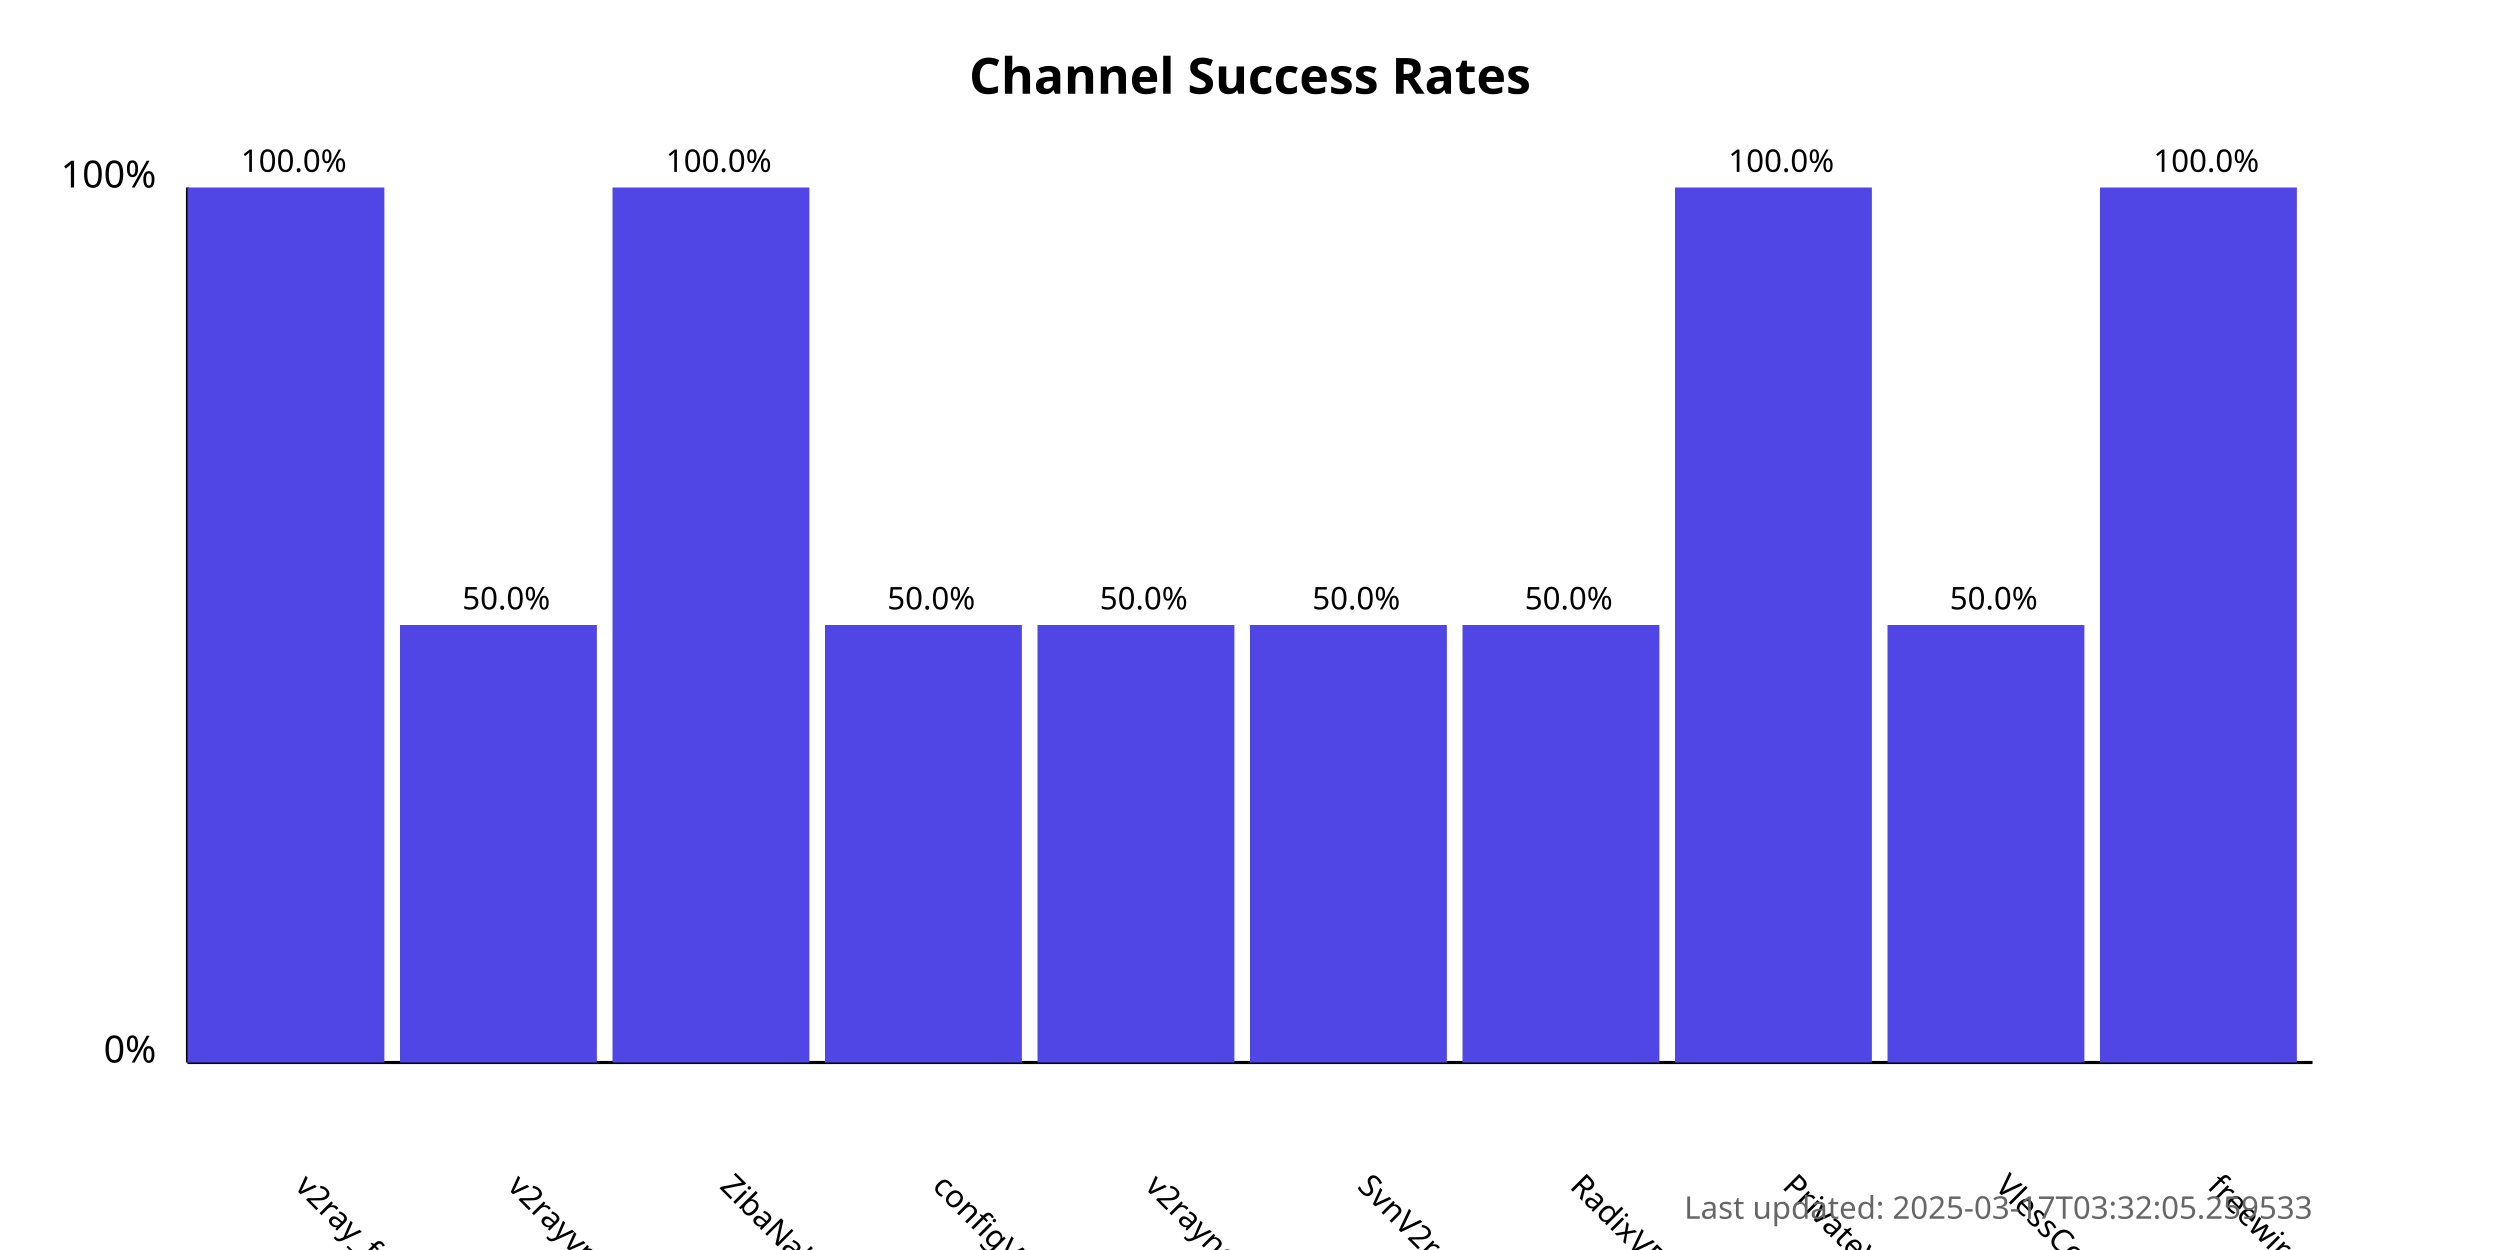
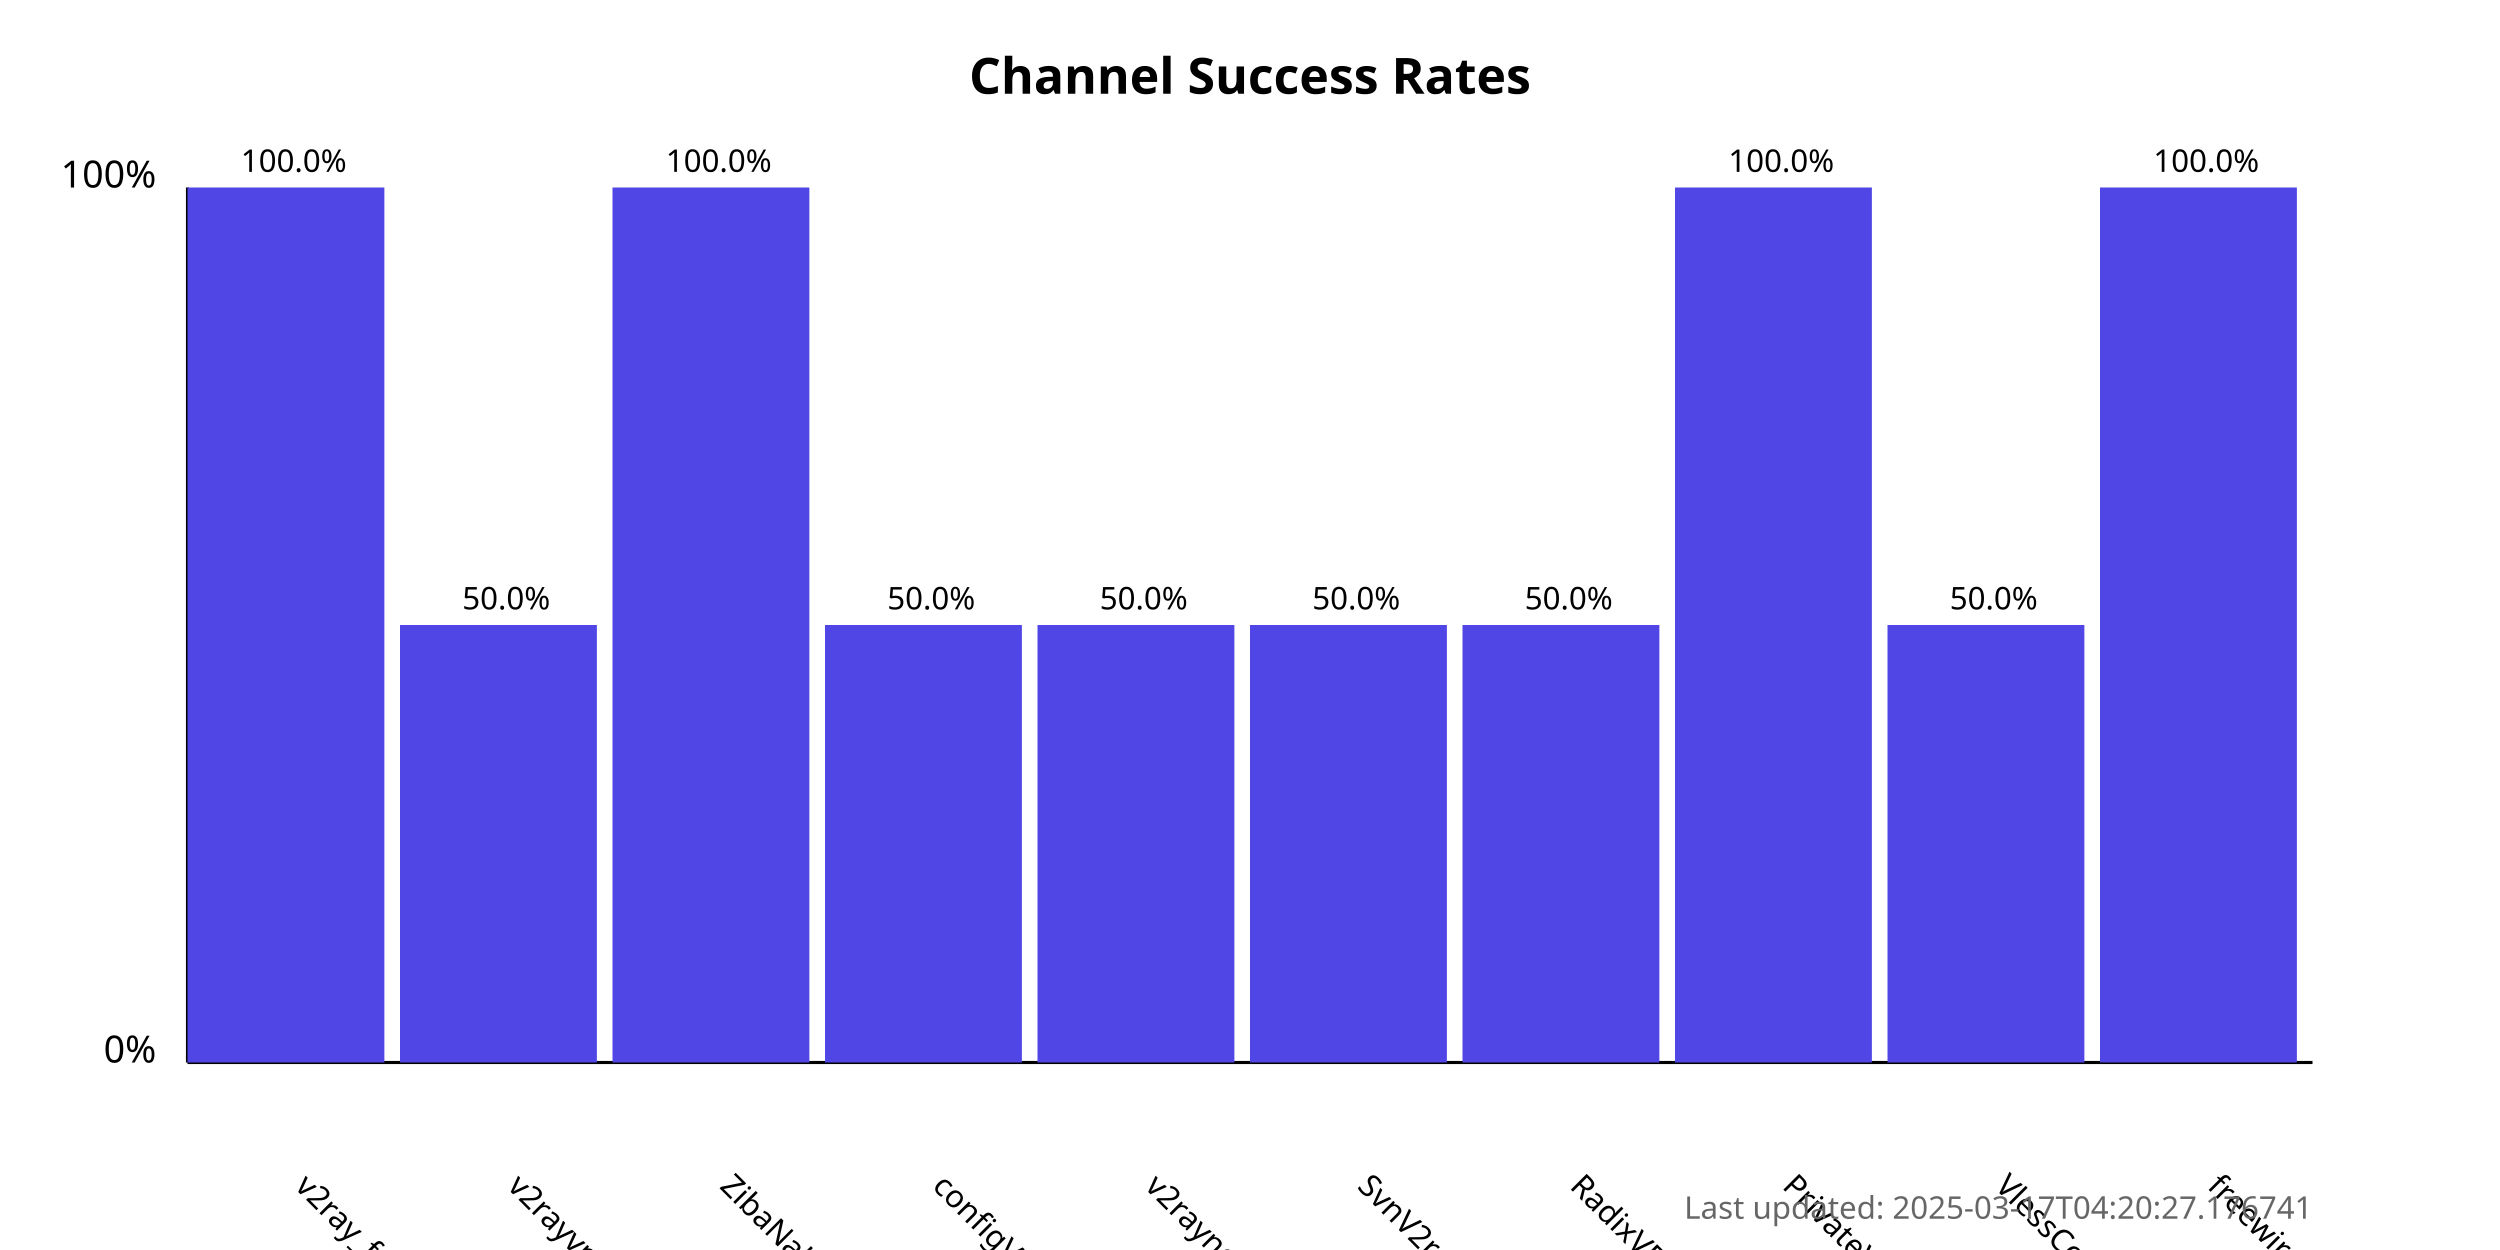
<svg xmlns="http://www.w3.org/2000/svg" width="800" height="400">
  <style>
            .chart-title { font: bold 16px sans-serif; }
            .axis-label { font: 12px sans-serif; }
            .tick-label { font: 10px sans-serif; }
            .bar { fill: #4f46e5; }
            .bar:hover { fill: #6366f1; }
            .timestamp { font: 10px sans-serif; fill: #666; }
        </style>
  <text x="400.0" y="30" text-anchor="middle" class="chart-title">
            Channel Success Rates
        </text>
  <line x1="60" y1="340" x2="60" y2="60" stroke="black" stroke-width="1" />
  <line x1="60" y1="340" x2="740" y2="340" stroke="black" stroke-width="1" />
  <text x="50" y="340" text-anchor="end" class="axis-label">0%</text>
  <text x="50" y="60" text-anchor="end" class="axis-label">100%</text>
  <g>
    <rect x="60" y="60.0" width="63.0" height="280.0" class="bar" />
    <text x="94.0" y="380" transform="rotate(45, 94.0, 380)" text-anchor="start" class="tick-label">
                v2ray_free_conf
            </text>
    <text x="94.0" y="55.0" text-anchor="middle" class="tick-label">
                100.0%
            </text>
  </g>
  <g>
    <rect x="128.0" y="200.0" width="63.0" height="140.0" class="bar" />
    <text x="162.0" y="380" transform="rotate(45, 162.0, 380)" text-anchor="start" class="tick-label">
                v2rayvpno
            </text>
    <text x="162.0" y="195.0" text-anchor="middle" class="tick-label">
                50.0%
            </text>
  </g>
  <g>
    <rect x="196.0" y="60.0" width="63.0" height="280.0" class="bar" />
    <text x="230.0" y="380" transform="rotate(45, 230.0, 380)" text-anchor="start" class="tick-label">
                ZibaNabz
            </text>
    <text x="230.0" y="55.0" text-anchor="middle" class="tick-label">
                100.0%
            </text>
  </g>
  <g>
    <rect x="264.0" y="200.0" width="63.0" height="140.0" class="bar" />
    <text x="298.0" y="380" transform="rotate(45, 298.0, 380)" text-anchor="start" class="tick-label">
                configV2rayForFree
            </text>
    <text x="298.0" y="195.0" text-anchor="middle" class="tick-label">
                50.0%
            </text>
  </g>
  <g>
    <rect x="332.0" y="200.0" width="63.0" height="140.0" class="bar" />
    <text x="366.0" y="380" transform="rotate(45, 366.0, 380)" text-anchor="start" class="tick-label">
                v2rayngvpn
            </text>
    <text x="366.0" y="195.0" text-anchor="middle" class="tick-label">
                50.0%
            </text>
  </g>
  <g>
    <rect x="400.0" y="200.0" width="63.0" height="140.0" class="bar" />
    <text x="434.0" y="380" transform="rotate(45, 434.0, 380)" text-anchor="start" class="tick-label">
                SvnV2ray
            </text>
    <text x="434.0" y="195.0" text-anchor="middle" class="tick-label">
                50.0%
            </text>
  </g>
  <g>
    <rect x="468.0" y="200.0" width="63.0" height="140.0" class="bar" />
    <text x="502.0" y="380" transform="rotate(45, 502.0, 380)" text-anchor="start" class="tick-label">
                RadixVPN
            </text>
    <text x="502.0" y="195.0" text-anchor="middle" class="tick-label">
                50.0%
            </text>
  </g>
  <g>
    <rect x="536.0" y="60.0" width="63.0" height="280.0" class="bar" />
    <text x="570.0" y="380" transform="rotate(45, 570.0, 380)" text-anchor="start" class="tick-label">
                PrivateVPNs
            </text>
    <text x="570.0" y="55.0" text-anchor="middle" class="tick-label">
                100.0%
            </text>
  </g>
  <g>
    <rect x="604.0" y="200.0" width="63.0" height="140.0" class="bar" />
    <text x="638.0" y="380" transform="rotate(45, 638.0, 380)" text-anchor="start" class="tick-label">
                VlessConfig
            </text>
    <text x="638.0" y="195.0" text-anchor="middle" class="tick-label">
                50.0%
            </text>
  </g>
  <g>
    <rect x="672.0" y="60.0" width="63.0" height="280.0" class="bar" />
    <text x="706.0" y="380" transform="rotate(45, 706.0, 380)" text-anchor="start" class="tick-label">
                freewireguard
            </text>
    <text x="706.0" y="55.0" text-anchor="middle" class="tick-label">
                100.0%
            </text>
  </g>
  <text x="740" y="390" text-anchor="end" class="timestamp">
-             Last updated: 2025-03-17T03:32:05.259533
+             Last updated: 2025-03-17T04:20:27.176741
        </text>
</svg>
